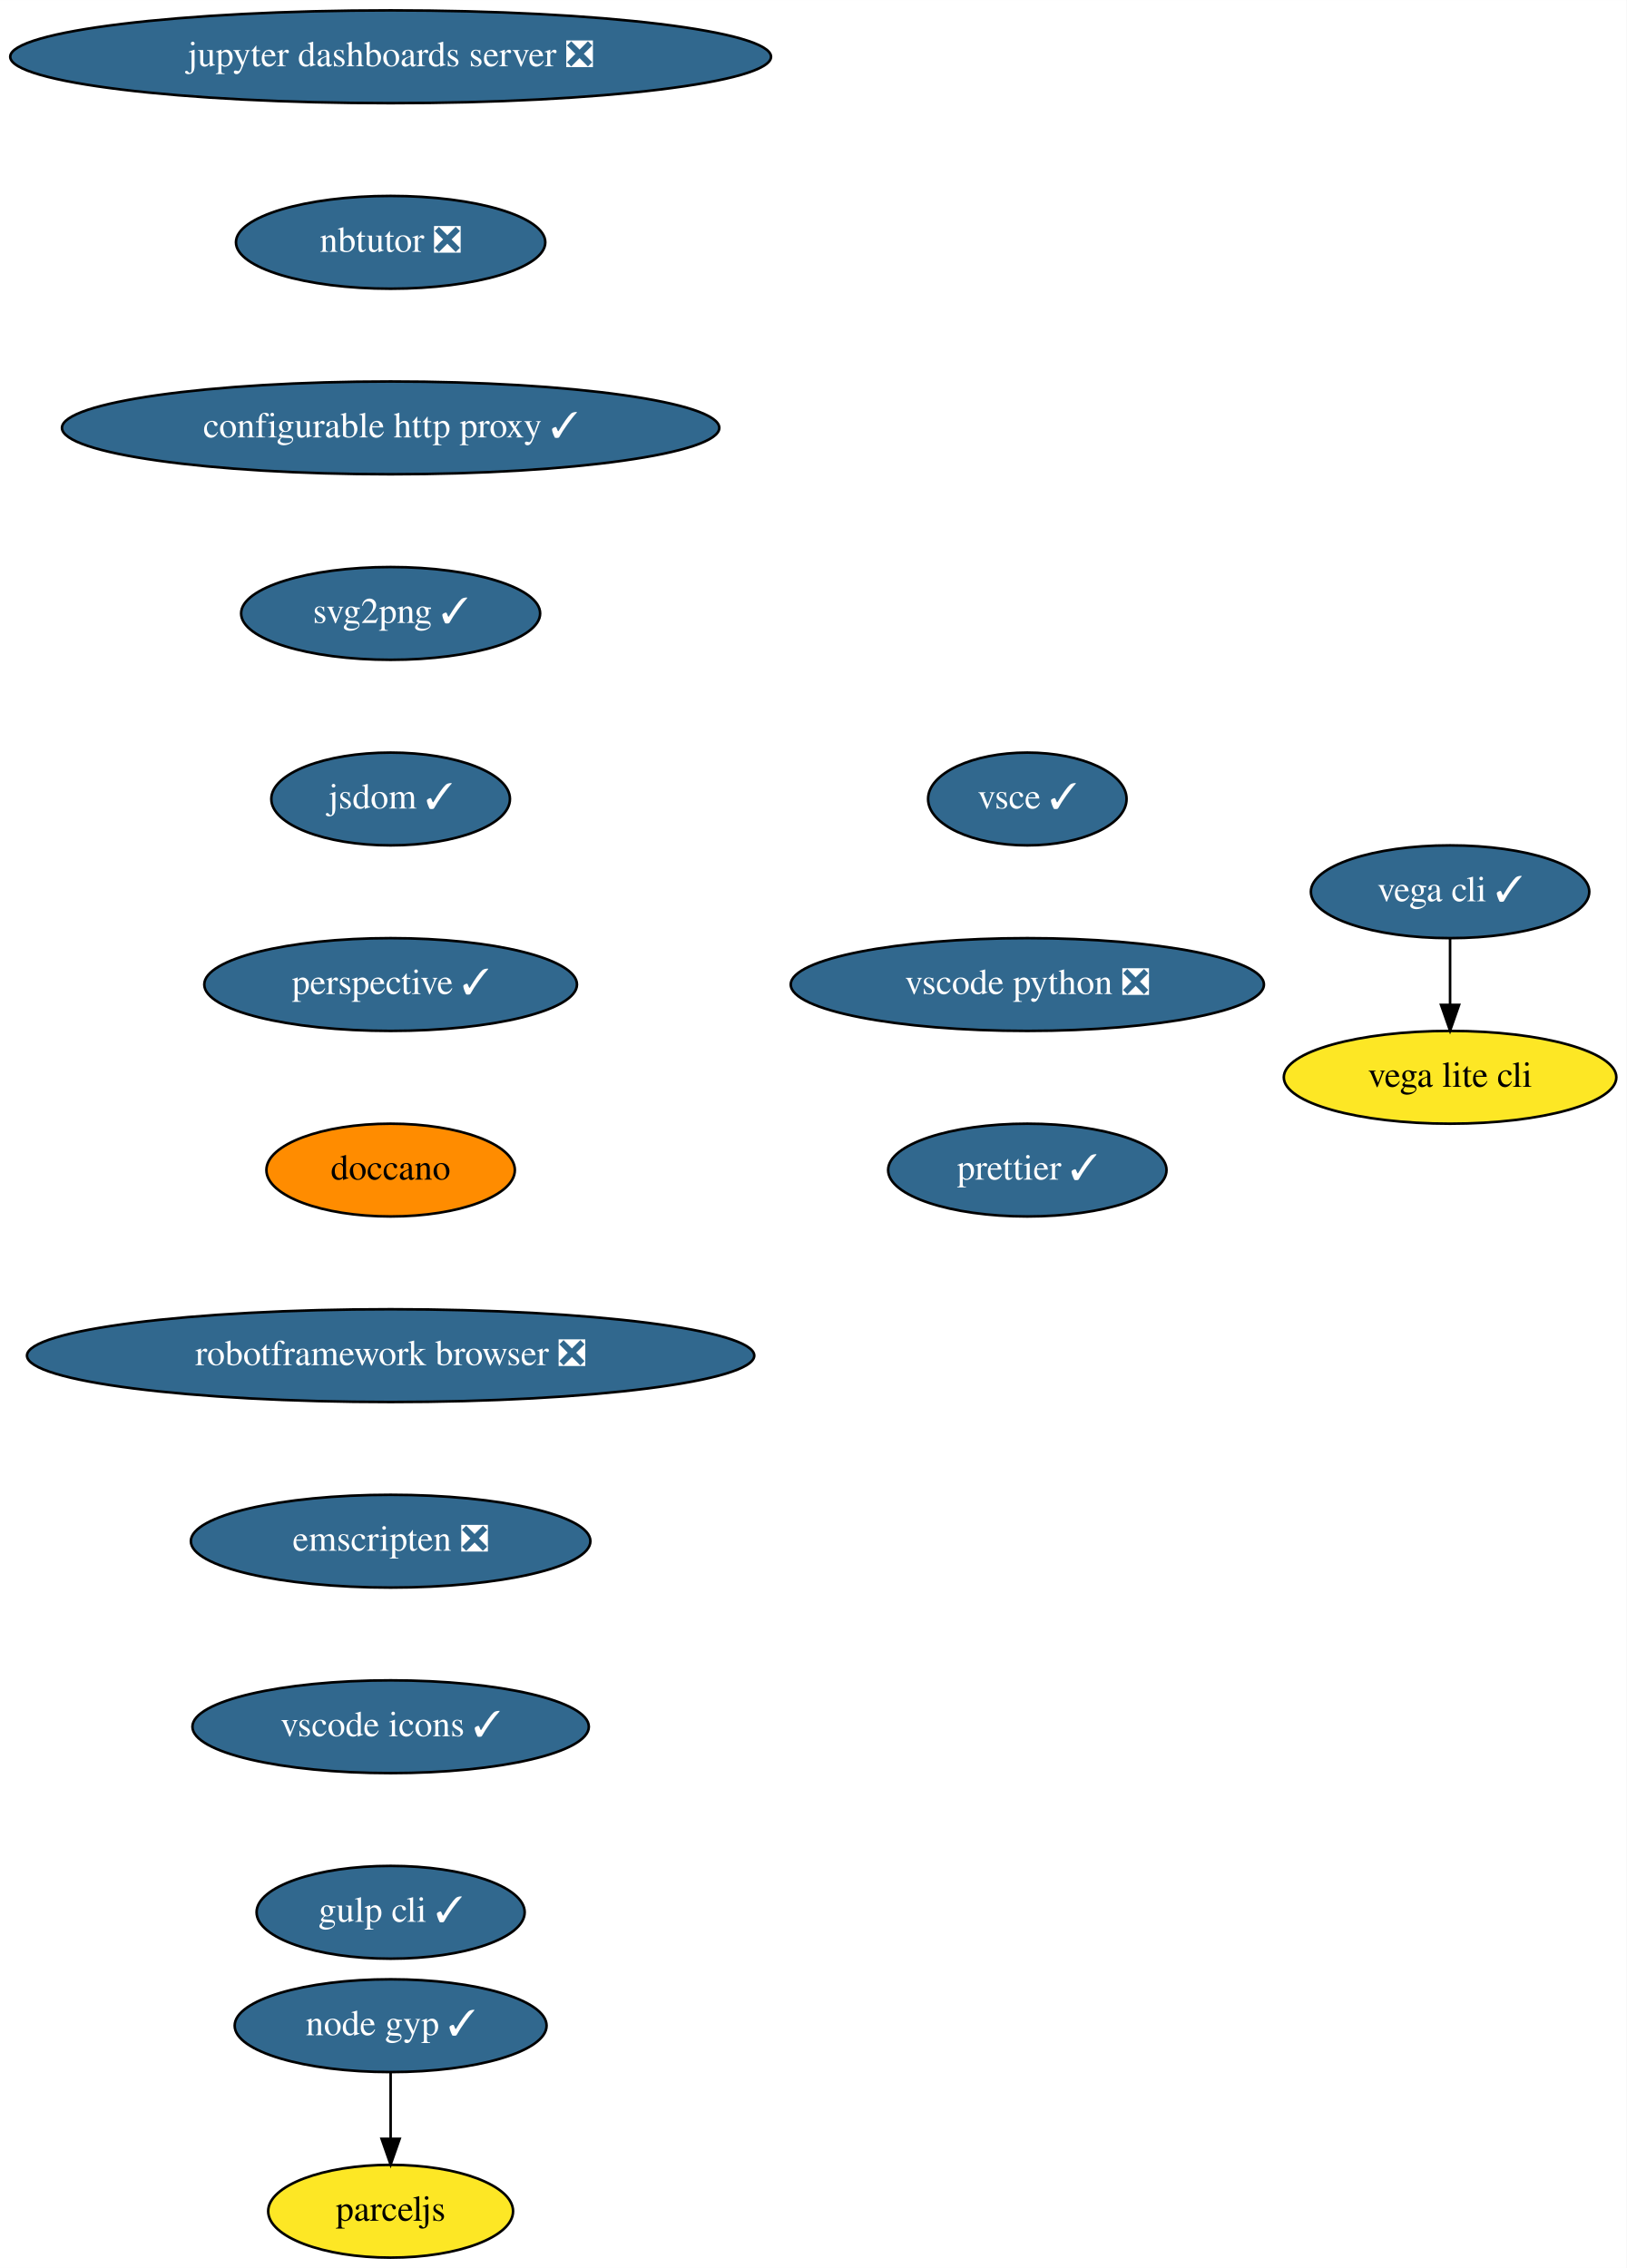
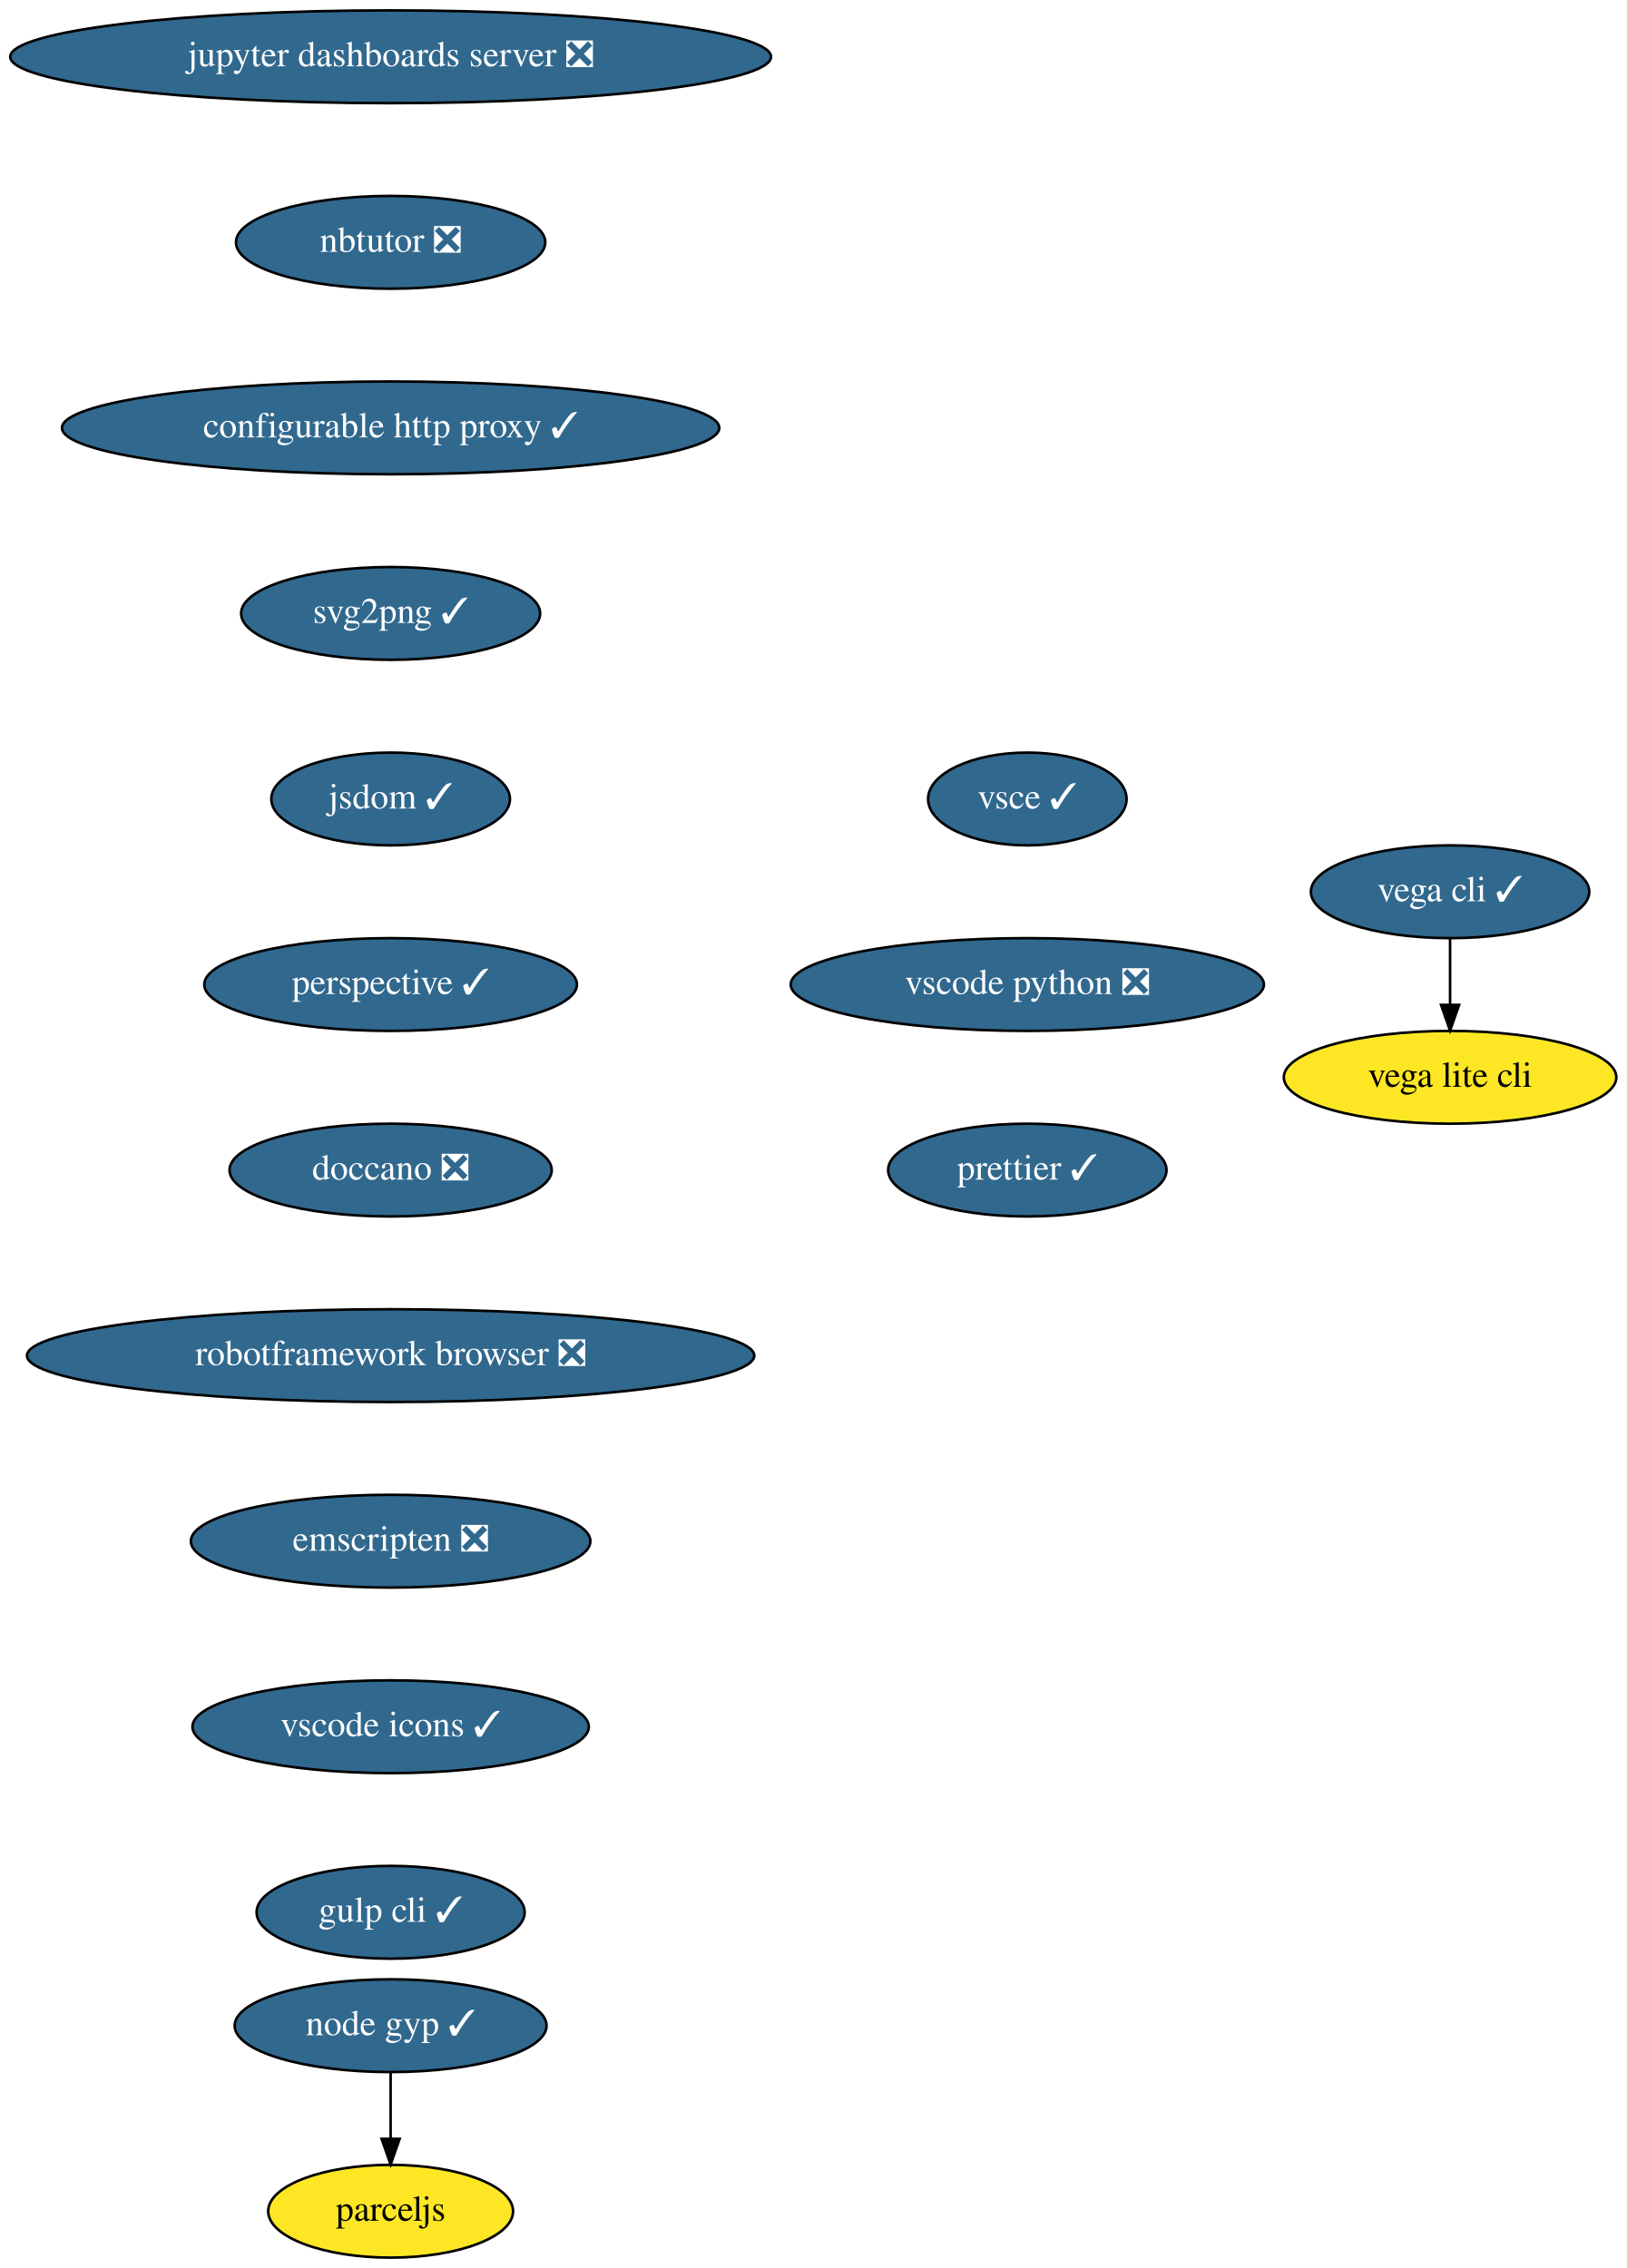
<svg xmlns="http://www.w3.org/2000/svg" xmlns:xlink="http://www.w3.org/1999/xlink" width="631pt" height="880pt" viewBox="0.00 0.00 631.04 880.00">
  <g id="graph0" class="graph" transform="scale(1 1) rotate(0) translate(4 876)">
    <polygon fill="white" stroke="transparent" points="-4,4 -4,-876 627.04,-876 627.04,4 -4,4" />
    <g id="node1" class="node">
      <g id="a_node1">
        <a xlink:href="https://github.com/conda-forge/jupyter-dashboards-server-feedstock/pull/5" xlink:title="jupyter dashboards server ❎">
          <ellipse fill="#31688e" stroke="black" cx="147.54" cy="-854" rx="147.57" ry="18" />
          <text text-anchor="middle" x="147.54" y="-850.3" font-family="Times,serif" font-size="14.00" fill="white">jupyter dashboards server ❎</text>
        </a>
      </g>
    </g>
    <g id="node2" class="node">
      <g id="a_node2">
        <a xlink:href="https://github.com/conda-forge/nbtutor-feedstock/pull/14" xlink:title="nbtutor ❎">
          <ellipse fill="#31688e" stroke="black" cx="147.54" cy="-782" rx="60" ry="18" />
          <text text-anchor="middle" x="147.54" y="-778.3" font-family="Times,serif" font-size="14.00" fill="white">nbtutor ❎</text>
        </a>
      </g>
    </g>
    <g id="node3" class="node">
      <g id="a_node3">
        <a xlink:href="https://github.com/conda-forge/configurable-http-proxy-feedstock/pull/40" xlink:title="configurable http proxy ✓">
          <ellipse fill="#31688e" stroke="black" cx="147.54" cy="-710" rx="127.5" ry="18" />
          <text text-anchor="middle" x="147.54" y="-706.3" font-family="Times,serif" font-size="14.00" fill="white">configurable http proxy ✓</text>
        </a>
      </g>
    </g>
    <g id="node4" class="node">
      <g id="a_node4">
        <a xlink:href="https://github.com/conda-forge/svg2png-feedstock/pull/2" xlink:title="svg2png ✓">
          <ellipse fill="#31688e" stroke="black" cx="147.54" cy="-638" rx="58" ry="18" />
          <text text-anchor="middle" x="147.54" y="-634.3" font-family="Times,serif" font-size="14.00" fill="white">svg2png ✓</text>
        </a>
      </g>
    </g>
    <g id="node5" class="node">
      <g id="a_node5">
        <a xlink:href="https://github.com/conda-forge/jsdom-feedstock/pull/19" xlink:title="jsdom ✓">
          <ellipse fill="#31688e" stroke="black" cx="147.54" cy="-566" rx="46.29" ry="18" />
          <text text-anchor="middle" x="147.54" y="-562.3" font-family="Times,serif" font-size="14.00" fill="white">jsdom ✓</text>
        </a>
      </g>
    </g>
    <g id="node6" class="node">
      <g id="a_node6">
        <a xlink:href="https://github.com/conda-forge/perspective-feedstock/pull/37" xlink:title="perspective ✓">
          <ellipse fill="#31688e" stroke="black" cx="147.54" cy="-494" rx="72.29" ry="18" />
          <text text-anchor="middle" x="147.54" y="-490.3" font-family="Times,serif" font-size="14.00" fill="white">perspective ✓</text>
        </a>
      </g>
    </g>
    <g id="node9" class="node">
      <g id="a_node9">
-         <a xlink:href="https://github.com/conda-forge/doccano-feedstock" xlink:title="doccano">
-           <ellipse fill="#ff8c00" stroke="black" cx="147.54" cy="-422" rx="48.19" ry="18" />
-           <text text-anchor="middle" x="147.54" y="-418.3" font-family="Times,serif" font-size="14.00">doccano</text>
+         <a xlink:href="https://github.com/conda-forge/doccano-feedstock/pull/15" xlink:title="doccano ❎">
+           <ellipse fill="#31688e" stroke="black" cx="147.54" cy="-422" rx="62.5" ry="18" />
+           <text text-anchor="middle" x="147.54" y="-418.3" font-family="Times,serif" font-size="14.00" fill="white">doccano ❎</text>
        </a>
      </g>
    </g>
    <g id="node7" class="node">
      <g id="a_node7">
        <a xlink:href="https://github.com/conda-forge/vega-cli-feedstock/pull/12" xlink:title="vega cli ✓">
          <ellipse fill="#31688e" stroke="black" cx="558.54" cy="-530" rx="54" ry="18" />
          <text text-anchor="middle" x="558.54" y="-526.3" font-family="Times,serif" font-size="14.00" fill="white">vega cli ✓</text>
        </a>
      </g>
    </g>
    <g id="node8" class="node">
      <g id="a_node8">
        <a xlink:href="https://github.com/conda-forge/vega-lite-cli-feedstock" xlink:title="vega lite cli">
          <ellipse fill="#fde725" stroke="black" cx="558.54" cy="-458" rx="64.5" ry="18" />
          <text text-anchor="middle" x="558.54" y="-454.3" font-family="Times,serif" font-size="14.00">vega lite cli</text>
        </a>
      </g>
    </g>
    <g id="edge6" class="edge">
      <path fill="none" stroke="black" d="M558.54,-511.7C558.54,-503.98 558.54,-494.71 558.54,-486.11" />
      <polygon fill="black" stroke="black" points="562.04,-486.1 558.54,-476.1 555.04,-486.1 562.04,-486.1" />
    </g>
    <g id="node10" class="node">
      <g id="a_node10">
        <a xlink:href="https://github.com/conda-forge/robotframework-browser-feedstock/pull/16" xlink:title="robotframework browser ❎">
          <ellipse fill="#31688e" stroke="black" cx="147.54" cy="-350" rx="141.07" ry="18" />
          <text text-anchor="middle" x="147.54" y="-346.3" font-family="Times,serif" font-size="14.00" fill="white">robotframework browser ❎</text>
        </a>
      </g>
    </g>
    <g id="node11" class="node">
      <g id="a_node11">
        <a xlink:href="https://github.com/conda-forge/emscripten-feedstock/pull/10" xlink:title="emscripten ❎">
          <ellipse fill="#31688e" stroke="black" cx="147.54" cy="-278" rx="77.5" ry="18" />
          <text text-anchor="middle" x="147.54" y="-274.3" font-family="Times,serif" font-size="14.00" fill="white">emscripten ❎</text>
        </a>
      </g>
    </g>
    <g id="node12" class="node">
      <g id="a_node12">
        <a xlink:href="https://github.com/conda-forge/vscode-icons-feedstock/pull/17" xlink:title="vscode icons ✓">
          <ellipse fill="#31688e" stroke="black" cx="147.54" cy="-206" rx="76.89" ry="18" />
          <text text-anchor="middle" x="147.54" y="-202.3" font-family="Times,serif" font-size="14.00" fill="white">vscode icons ✓</text>
        </a>
      </g>
    </g>
    <g id="node13" class="node">
      <g id="a_node13">
        <a xlink:href="https://github.com/conda-forge/gulp-cli-feedstock/pull/3" xlink:title="gulp cli ✓">
          <ellipse fill="#31688e" stroke="black" cx="147.54" cy="-134" rx="52" ry="18" />
          <text text-anchor="middle" x="147.54" y="-130.3" font-family="Times,serif" font-size="14.00" fill="white">gulp cli ✓</text>
        </a>
      </g>
    </g>
    <g id="node14" class="node">
      <g id="a_node14">
        <a xlink:href="https://github.com/conda-forge/vsce-feedstock/pull/16" xlink:title="vsce ✓">
          <ellipse fill="#31688e" stroke="black" cx="394.54" cy="-566" rx="38.5" ry="18" />
          <text text-anchor="middle" x="394.54" y="-562.3" font-family="Times,serif" font-size="14.00" fill="white">vsce ✓</text>
        </a>
      </g>
    </g>
    <g id="node15" class="node">
      <g id="a_node15">
        <a xlink:href="https://github.com/conda-forge/vscode-python-feedstock/pull/16" xlink:title="vscode python ❎">
          <ellipse fill="#31688e" stroke="black" cx="394.54" cy="-494" rx="91.78" ry="18" />
          <text text-anchor="middle" x="394.54" y="-490.3" font-family="Times,serif" font-size="14.00" fill="white">vscode python ❎</text>
        </a>
      </g>
    </g>
    <g id="node16" class="node">
      <g id="a_node16">
        <a xlink:href="https://github.com/conda-forge/prettier-feedstock/pull/9" xlink:title="prettier ✓">
          <ellipse fill="#31688e" stroke="black" cx="394.54" cy="-422" rx="54" ry="18" />
          <text text-anchor="middle" x="394.54" y="-418.3" font-family="Times,serif" font-size="14.00" fill="white">prettier ✓</text>
        </a>
      </g>
    </g>
    <g id="node17" class="node">
      <g id="a_node17">
        <a xlink:href="https://github.com/conda-forge/node-gyp-feedstock/pull/6" xlink:title="node gyp ✓">
          <ellipse fill="#31688e" stroke="black" cx="147.54" cy="-90" rx="60.5" ry="18" />
          <text text-anchor="middle" x="147.54" y="-86.3" font-family="Times,serif" font-size="14.00" fill="white">node gyp ✓</text>
        </a>
      </g>
    </g>
    <g id="node18" class="node">
      <g id="a_node18">
        <a xlink:href="https://github.com/conda-forge/parceljs-feedstock" xlink:title="parceljs">
          <ellipse fill="#fde725" stroke="black" cx="147.54" cy="-18" rx="47.5" ry="18" />
          <text text-anchor="middle" x="147.54" y="-14.3" font-family="Times,serif" font-size="14.00">parceljs</text>
        </a>
      </g>
    </g>
    <g id="edge14" class="edge">
      <path fill="none" stroke="black" d="M147.54,-71.7C147.54,-63.98 147.54,-54.71 147.54,-46.11" />
      <polygon fill="black" stroke="black" points="151.04,-46.1 147.54,-36.1 144.04,-46.1 151.04,-46.1" />
    </g>
  </g>
</svg>
